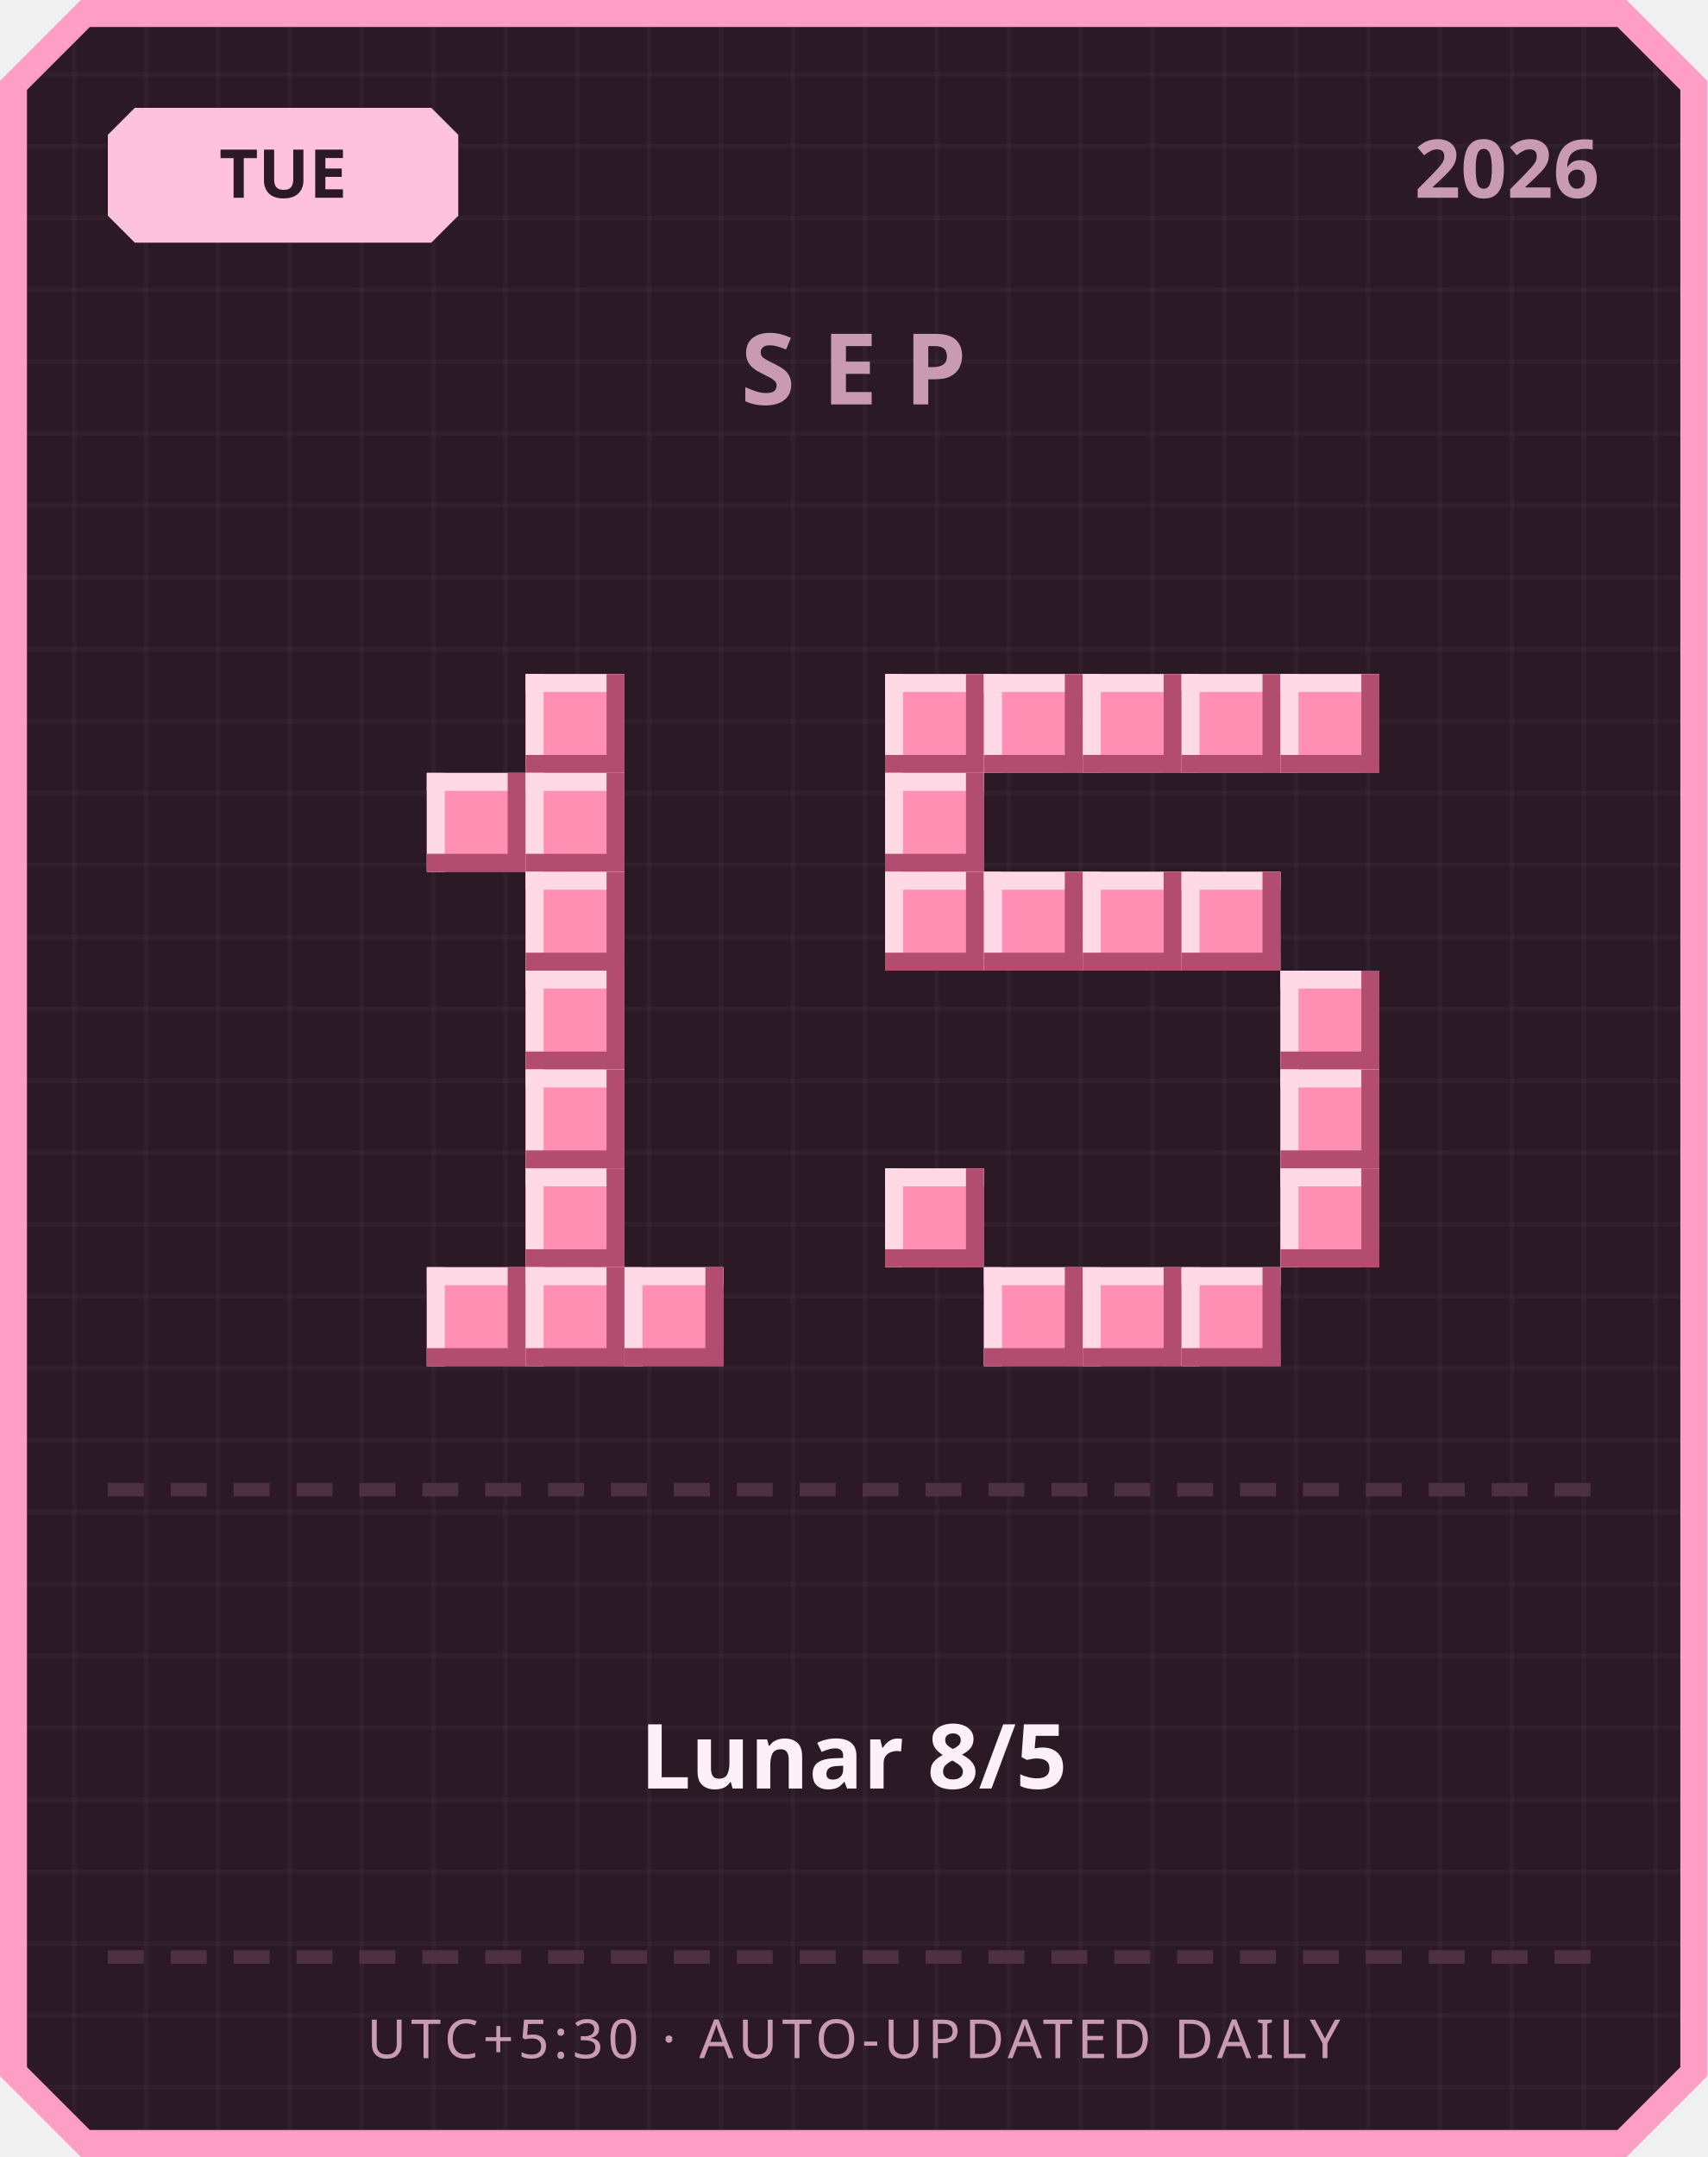
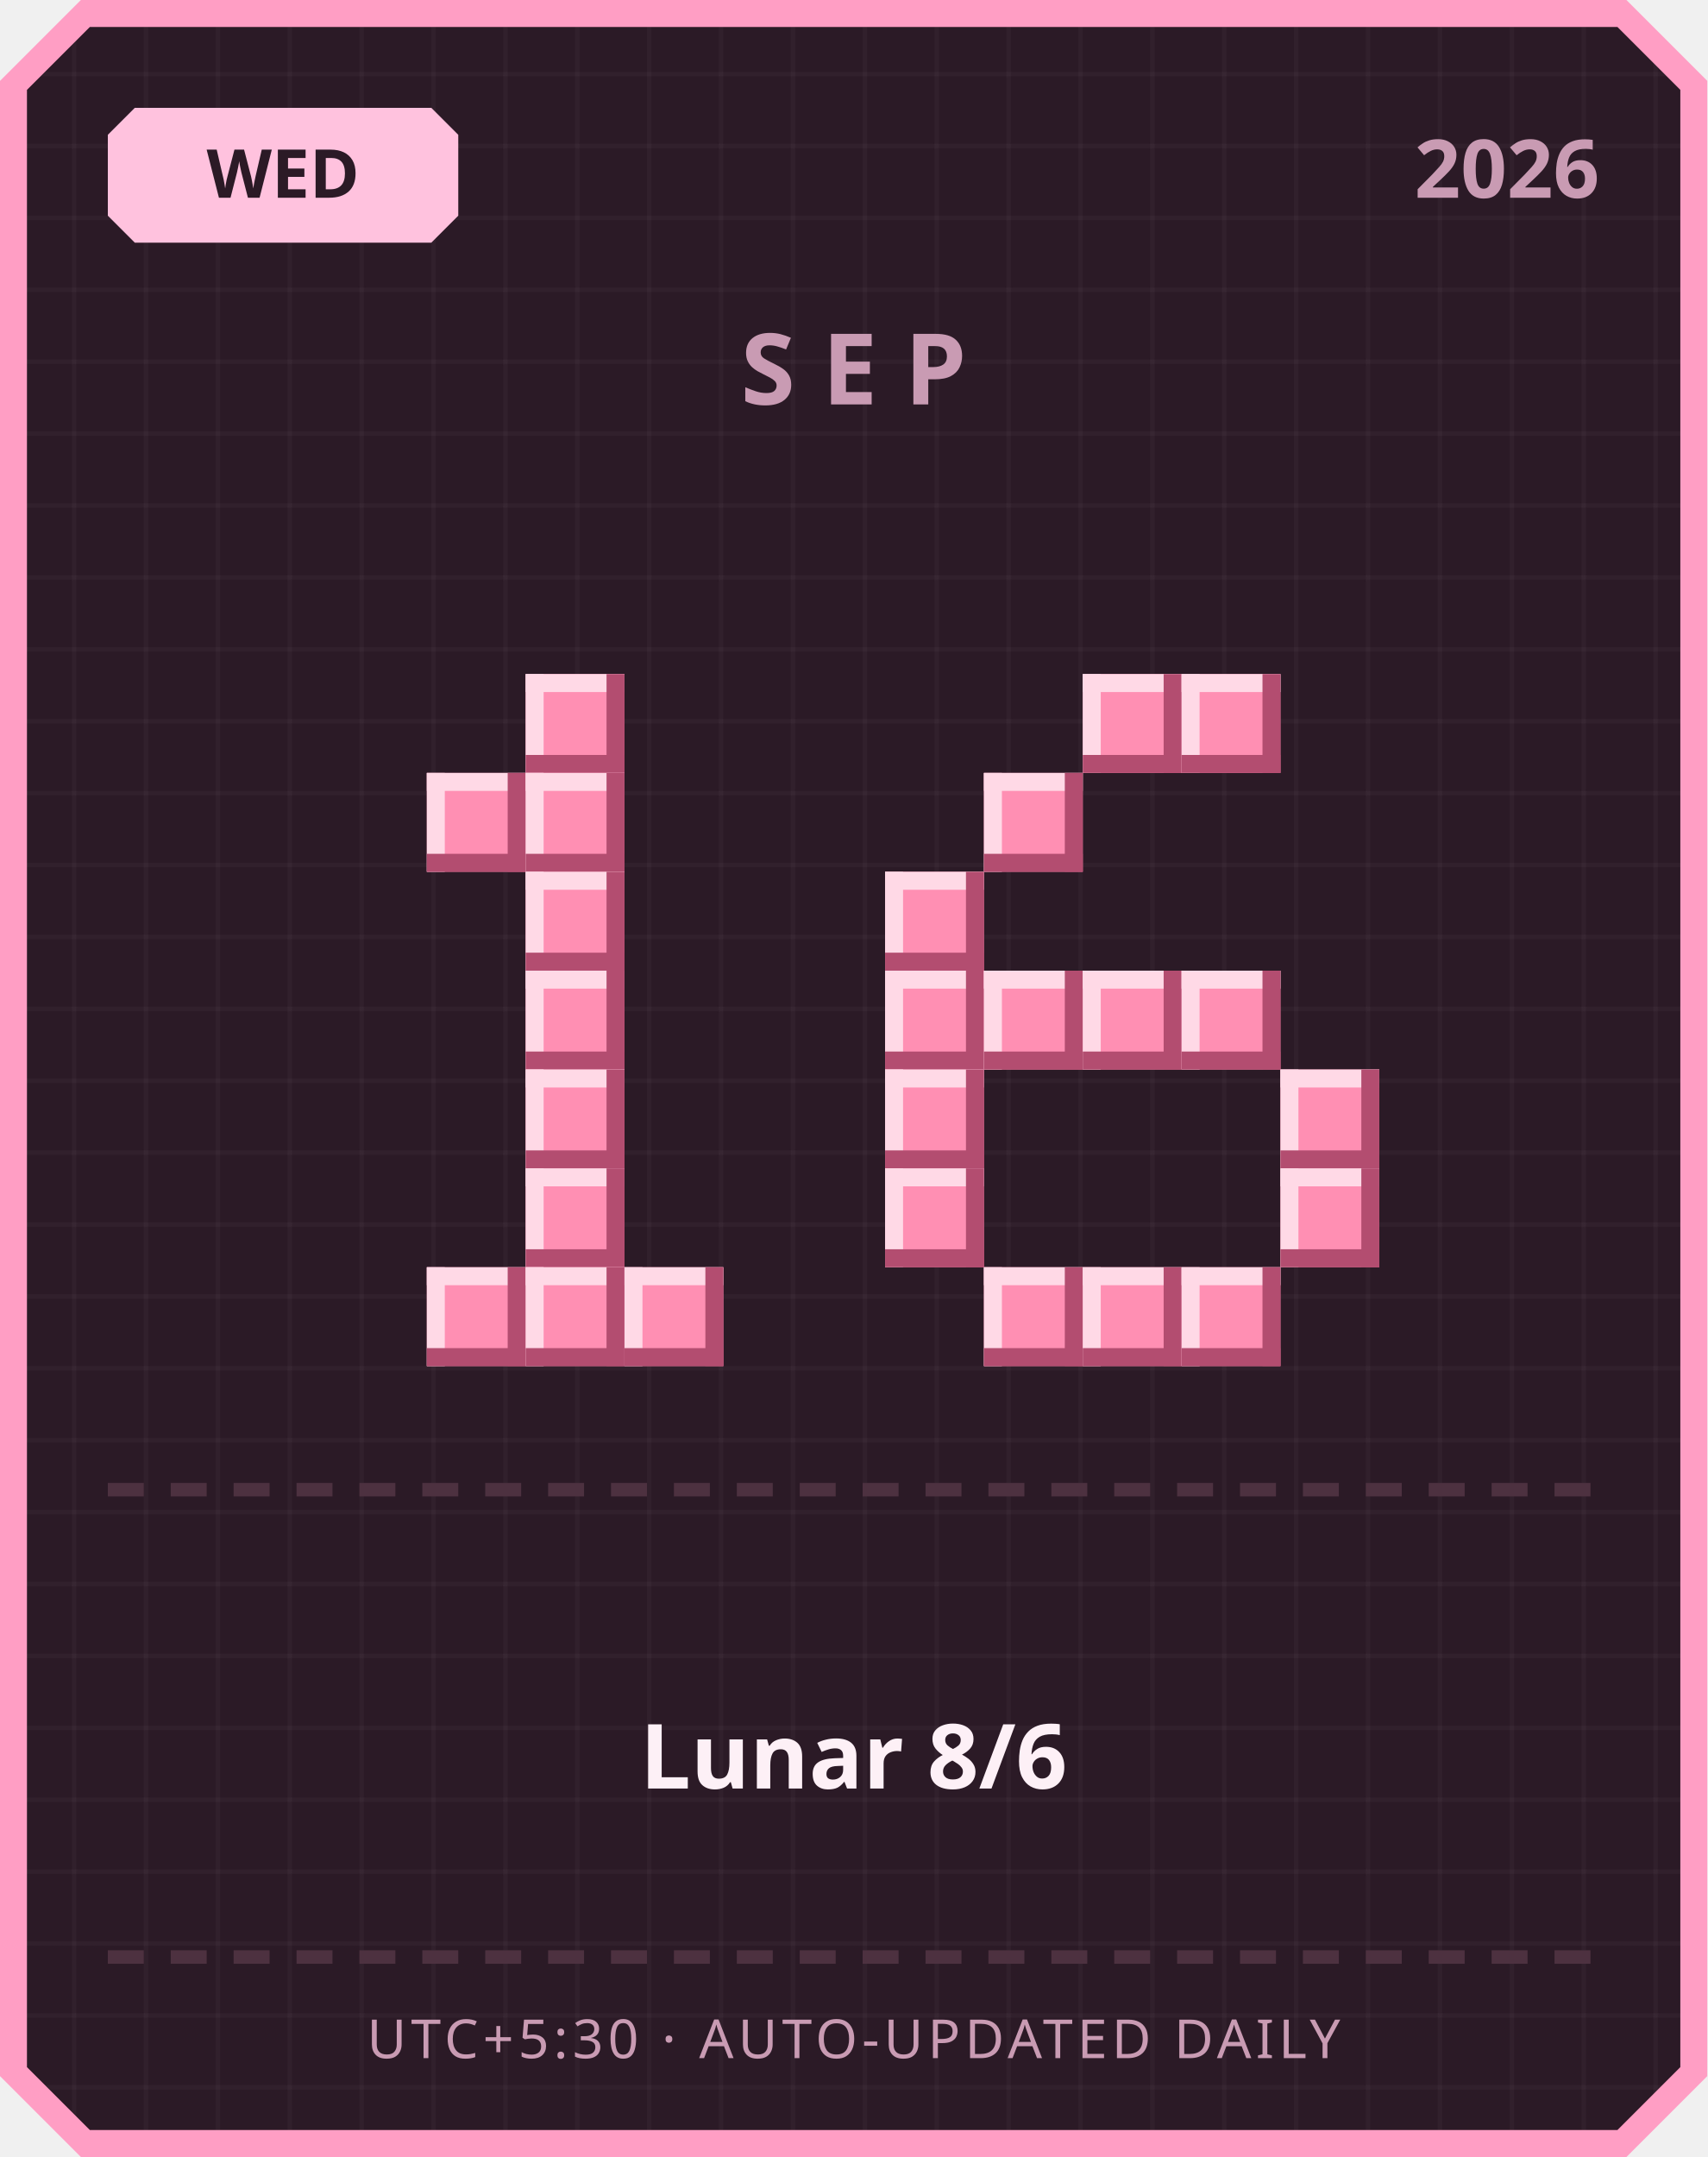
<svg xmlns="http://www.w3.org/2000/svg" width="380" height="480" viewBox="0 0 380 480">
  <defs>
    <pattern id="grid" width="16" height="16" patternUnits="userSpaceOnUse">
      <rect width="16" height="16" fill="#2b1a26" />
      <rect width="1" height="16" fill="#ffffff" opacity="0.03" />
      <rect width="16" height="1" fill="#ffffff" opacity="0.03" />
    </pattern>
  </defs>
  <path d="M 18,0 L 362,0 L 380,18 L 380,462 L 362,480 L 18,480 L 0,462 L 0,18 Z" fill="#ff9ec4" />
  <path d="M 20,6 L 360,6 L 374,20 L 374,460 L 360,474 L 20,474 L 6,460 L 6,20 Z" fill="url(#grid)" />
  <path d="M 30,24 L 96,24 L 102,30 L 102,48 L 96,54 L 30,54 L 24,48 L 24,30 Z" fill="#ffc2de" />
-   <text x="63" y="44" text-anchor="middle" font-family="'Segoe UI', sans-serif" font-size="15" font-weight="700" fill="#2b1a26">TUE</text>
+   <text x="63" y="44" text-anchor="middle" font-family="'Segoe UI', sans-serif" font-size="15" font-weight="700" fill="#2b1a26">WED</text>
  <text x="356" y="44" text-anchor="end" font-family="'Segoe UI', sans-serif" font-size="18" font-weight="700" fill="#c99bb3">2026</text>
  <text x="190" y="90" text-anchor="middle" font-family="'Segoe UI', sans-serif" font-size="22" font-weight="700" letter-spacing="6" fill="#c99bb3">SEP</text>
  <rect x="117" y="150" width="22" height="22" fill="#ff8fb3" />
  <rect x="117" y="150" width="22" height="4" fill="#ffd9e6" />
  <rect x="117" y="150" width="4" height="22" fill="#ffd9e6" />
  <rect x="117" y="168" width="22" height="4" fill="#b34d70" />
  <rect x="135" y="150" width="4" height="22" fill="#b34d70" />
  <rect x="95" y="172" width="22" height="22" fill="#ff8fb3" />
  <rect x="95" y="172" width="22" height="4" fill="#ffd9e6" />
  <rect x="95" y="172" width="4" height="22" fill="#ffd9e6" />
  <rect x="95" y="190" width="22" height="4" fill="#b34d70" />
  <rect x="113" y="172" width="4" height="22" fill="#b34d70" />
  <rect x="117" y="172" width="22" height="22" fill="#ff8fb3" />
  <rect x="117" y="172" width="22" height="4" fill="#ffd9e6" />
  <rect x="117" y="172" width="4" height="22" fill="#ffd9e6" />
  <rect x="117" y="190" width="22" height="4" fill="#b34d70" />
  <rect x="135" y="172" width="4" height="22" fill="#b34d70" />
  <rect x="117" y="194" width="22" height="22" fill="#ff8fb3" />
  <rect x="117" y="194" width="22" height="4" fill="#ffd9e6" />
  <rect x="117" y="194" width="4" height="22" fill="#ffd9e6" />
  <rect x="117" y="212" width="22" height="4" fill="#b34d70" />
  <rect x="135" y="194" width="4" height="22" fill="#b34d70" />
  <rect x="117" y="216" width="22" height="22" fill="#ff8fb3" />
  <rect x="117" y="216" width="22" height="4" fill="#ffd9e6" />
  <rect x="117" y="216" width="4" height="22" fill="#ffd9e6" />
  <rect x="117" y="234" width="22" height="4" fill="#b34d70" />
  <rect x="135" y="216" width="4" height="22" fill="#b34d70" />
  <rect x="117" y="238" width="22" height="22" fill="#ff8fb3" />
  <rect x="117" y="238" width="22" height="4" fill="#ffd9e6" />
  <rect x="117" y="238" width="4" height="22" fill="#ffd9e6" />
  <rect x="117" y="256" width="22" height="4" fill="#b34d70" />
  <rect x="135" y="238" width="4" height="22" fill="#b34d70" />
  <rect x="117" y="260" width="22" height="22" fill="#ff8fb3" />
  <rect x="117" y="260" width="22" height="4" fill="#ffd9e6" />
  <rect x="117" y="260" width="4" height="22" fill="#ffd9e6" />
  <rect x="117" y="278" width="22" height="4" fill="#b34d70" />
  <rect x="135" y="260" width="4" height="22" fill="#b34d70" />
  <rect x="95" y="282" width="22" height="22" fill="#ff8fb3" />
  <rect x="95" y="282" width="22" height="4" fill="#ffd9e6" />
  <rect x="95" y="282" width="4" height="22" fill="#ffd9e6" />
  <rect x="95" y="300" width="22" height="4" fill="#b34d70" />
  <rect x="113" y="282" width="4" height="22" fill="#b34d70" />
  <rect x="117" y="282" width="22" height="22" fill="#ff8fb3" />
  <rect x="117" y="282" width="22" height="4" fill="#ffd9e6" />
  <rect x="117" y="282" width="4" height="22" fill="#ffd9e6" />
  <rect x="117" y="300" width="22" height="4" fill="#b34d70" />
  <rect x="135" y="282" width="4" height="22" fill="#b34d70" />
  <rect x="139" y="282" width="22" height="22" fill="#ff8fb3" />
  <rect x="139" y="282" width="22" height="4" fill="#ffd9e6" />
  <rect x="139" y="282" width="4" height="22" fill="#ffd9e6" />
  <rect x="139" y="300" width="22" height="4" fill="#b34d70" />
  <rect x="157" y="282" width="4" height="22" fill="#b34d70" />
-   <rect x="197" y="150" width="22" height="22" fill="#ff8fb3" />
-   <rect x="197" y="150" width="22" height="4" fill="#ffd9e6" />
-   <rect x="197" y="150" width="4" height="22" fill="#ffd9e6" />
-   <rect x="197" y="168" width="22" height="4" fill="#b34d70" />
-   <rect x="215" y="150" width="4" height="22" fill="#b34d70" />
-   <rect x="219" y="150" width="22" height="22" fill="#ff8fb3" />
-   <rect x="219" y="150" width="22" height="4" fill="#ffd9e6" />
-   <rect x="219" y="150" width="4" height="22" fill="#ffd9e6" />
-   <rect x="219" y="168" width="22" height="4" fill="#b34d70" />
-   <rect x="237" y="150" width="4" height="22" fill="#b34d70" />
  <rect x="241" y="150" width="22" height="22" fill="#ff8fb3" />
  <rect x="241" y="150" width="22" height="4" fill="#ffd9e6" />
  <rect x="241" y="150" width="4" height="22" fill="#ffd9e6" />
  <rect x="241" y="168" width="22" height="4" fill="#b34d70" />
  <rect x="259" y="150" width="4" height="22" fill="#b34d70" />
  <rect x="263" y="150" width="22" height="22" fill="#ff8fb3" />
  <rect x="263" y="150" width="22" height="4" fill="#ffd9e6" />
  <rect x="263" y="150" width="4" height="22" fill="#ffd9e6" />
  <rect x="263" y="168" width="22" height="4" fill="#b34d70" />
  <rect x="281" y="150" width="4" height="22" fill="#b34d70" />
-   <rect x="285" y="150" width="22" height="22" fill="#ff8fb3" />
-   <rect x="285" y="150" width="22" height="4" fill="#ffd9e6" />
-   <rect x="285" y="150" width="4" height="22" fill="#ffd9e6" />
-   <rect x="285" y="168" width="22" height="4" fill="#b34d70" />
-   <rect x="303" y="150" width="4" height="22" fill="#b34d70" />
-   <rect x="197" y="172" width="22" height="22" fill="#ff8fb3" />
-   <rect x="197" y="172" width="22" height="4" fill="#ffd9e6" />
-   <rect x="197" y="172" width="4" height="22" fill="#ffd9e6" />
-   <rect x="197" y="190" width="22" height="4" fill="#b34d70" />
-   <rect x="215" y="172" width="4" height="22" fill="#b34d70" />
+   <rect x="219" y="172" width="22" height="22" fill="#ff8fb3" />
+   <rect x="219" y="172" width="22" height="4" fill="#ffd9e6" />
+   <rect x="219" y="172" width="4" height="22" fill="#ffd9e6" />
+   <rect x="219" y="190" width="22" height="4" fill="#b34d70" />
+   <rect x="237" y="172" width="4" height="22" fill="#b34d70" />
  <rect x="197" y="194" width="22" height="22" fill="#ff8fb3" />
  <rect x="197" y="194" width="22" height="4" fill="#ffd9e6" />
  <rect x="197" y="194" width="4" height="22" fill="#ffd9e6" />
  <rect x="197" y="212" width="22" height="4" fill="#b34d70" />
  <rect x="215" y="194" width="4" height="22" fill="#b34d70" />
-   <rect x="219" y="194" width="22" height="22" fill="#ff8fb3" />
-   <rect x="219" y="194" width="22" height="4" fill="#ffd9e6" />
-   <rect x="219" y="194" width="4" height="22" fill="#ffd9e6" />
-   <rect x="219" y="212" width="22" height="4" fill="#b34d70" />
-   <rect x="237" y="194" width="4" height="22" fill="#b34d70" />
-   <rect x="241" y="194" width="22" height="22" fill="#ff8fb3" />
-   <rect x="241" y="194" width="22" height="4" fill="#ffd9e6" />
-   <rect x="241" y="194" width="4" height="22" fill="#ffd9e6" />
-   <rect x="241" y="212" width="22" height="4" fill="#b34d70" />
-   <rect x="259" y="194" width="4" height="22" fill="#b34d70" />
-   <rect x="263" y="194" width="22" height="22" fill="#ff8fb3" />
-   <rect x="263" y="194" width="22" height="4" fill="#ffd9e6" />
-   <rect x="263" y="194" width="4" height="22" fill="#ffd9e6" />
-   <rect x="263" y="212" width="22" height="4" fill="#b34d70" />
-   <rect x="281" y="194" width="4" height="22" fill="#b34d70" />
-   <rect x="285" y="216" width="22" height="22" fill="#ff8fb3" />
-   <rect x="285" y="216" width="22" height="4" fill="#ffd9e6" />
-   <rect x="285" y="216" width="4" height="22" fill="#ffd9e6" />
-   <rect x="285" y="234" width="22" height="4" fill="#b34d70" />
-   <rect x="303" y="216" width="4" height="22" fill="#b34d70" />
+   <rect x="197" y="216" width="22" height="22" fill="#ff8fb3" />
+   <rect x="197" y="216" width="22" height="4" fill="#ffd9e6" />
+   <rect x="197" y="216" width="4" height="22" fill="#ffd9e6" />
+   <rect x="197" y="234" width="22" height="4" fill="#b34d70" />
+   <rect x="215" y="216" width="4" height="22" fill="#b34d70" />
+   <rect x="219" y="216" width="22" height="22" fill="#ff8fb3" />
+   <rect x="219" y="216" width="22" height="4" fill="#ffd9e6" />
+   <rect x="219" y="216" width="4" height="22" fill="#ffd9e6" />
+   <rect x="219" y="234" width="22" height="4" fill="#b34d70" />
+   <rect x="237" y="216" width="4" height="22" fill="#b34d70" />
+   <rect x="241" y="216" width="22" height="22" fill="#ff8fb3" />
+   <rect x="241" y="216" width="22" height="4" fill="#ffd9e6" />
+   <rect x="241" y="216" width="4" height="22" fill="#ffd9e6" />
+   <rect x="241" y="234" width="22" height="4" fill="#b34d70" />
+   <rect x="259" y="216" width="4" height="22" fill="#b34d70" />
+   <rect x="263" y="216" width="22" height="22" fill="#ff8fb3" />
+   <rect x="263" y="216" width="22" height="4" fill="#ffd9e6" />
+   <rect x="263" y="216" width="4" height="22" fill="#ffd9e6" />
+   <rect x="263" y="234" width="22" height="4" fill="#b34d70" />
+   <rect x="281" y="216" width="4" height="22" fill="#b34d70" />
+   <rect x="197" y="238" width="22" height="22" fill="#ff8fb3" />
+   <rect x="197" y="238" width="22" height="4" fill="#ffd9e6" />
+   <rect x="197" y="238" width="4" height="22" fill="#ffd9e6" />
+   <rect x="197" y="256" width="22" height="4" fill="#b34d70" />
+   <rect x="215" y="238" width="4" height="22" fill="#b34d70" />
  <rect x="285" y="238" width="22" height="22" fill="#ff8fb3" />
  <rect x="285" y="238" width="22" height="4" fill="#ffd9e6" />
  <rect x="285" y="238" width="4" height="22" fill="#ffd9e6" />
  <rect x="285" y="256" width="22" height="4" fill="#b34d70" />
  <rect x="303" y="238" width="4" height="22" fill="#b34d70" />
  <rect x="197" y="260" width="22" height="22" fill="#ff8fb3" />
  <rect x="197" y="260" width="22" height="4" fill="#ffd9e6" />
  <rect x="197" y="260" width="4" height="22" fill="#ffd9e6" />
  <rect x="197" y="278" width="22" height="4" fill="#b34d70" />
  <rect x="215" y="260" width="4" height="22" fill="#b34d70" />
  <rect x="285" y="260" width="22" height="22" fill="#ff8fb3" />
  <rect x="285" y="260" width="22" height="4" fill="#ffd9e6" />
  <rect x="285" y="260" width="4" height="22" fill="#ffd9e6" />
  <rect x="285" y="278" width="22" height="4" fill="#b34d70" />
  <rect x="303" y="260" width="4" height="22" fill="#b34d70" />
  <rect x="219" y="282" width="22" height="22" fill="#ff8fb3" />
  <rect x="219" y="282" width="22" height="4" fill="#ffd9e6" />
  <rect x="219" y="282" width="4" height="22" fill="#ffd9e6" />
  <rect x="219" y="300" width="22" height="4" fill="#b34d70" />
  <rect x="237" y="282" width="4" height="22" fill="#b34d70" />
  <rect x="241" y="282" width="22" height="22" fill="#ff8fb3" />
  <rect x="241" y="282" width="22" height="4" fill="#ffd9e6" />
  <rect x="241" y="282" width="4" height="22" fill="#ffd9e6" />
  <rect x="241" y="300" width="22" height="4" fill="#b34d70" />
  <rect x="259" y="282" width="4" height="22" fill="#b34d70" />
  <rect x="263" y="282" width="22" height="22" fill="#ff8fb3" />
  <rect x="263" y="282" width="22" height="4" fill="#ffd9e6" />
  <rect x="263" y="282" width="4" height="22" fill="#ffd9e6" />
  <rect x="263" y="300" width="22" height="4" fill="#b34d70" />
  <rect x="281" y="282" width="4" height="22" fill="#b34d70" />
  <rect x="24" y="330" width="8" height="3" fill="#4d3140" />
  <rect x="38" y="330" width="8" height="3" fill="#4d3140" />
  <rect x="52" y="330" width="8" height="3" fill="#4d3140" />
  <rect x="66" y="330" width="8" height="3" fill="#4d3140" />
  <rect x="80" y="330" width="8" height="3" fill="#4d3140" />
  <rect x="94" y="330" width="8" height="3" fill="#4d3140" />
  <rect x="108" y="330" width="8" height="3" fill="#4d3140" />
  <rect x="122" y="330" width="8" height="3" fill="#4d3140" />
  <rect x="136" y="330" width="8" height="3" fill="#4d3140" />
  <rect x="150" y="330" width="8" height="3" fill="#4d3140" />
  <rect x="164" y="330" width="8" height="3" fill="#4d3140" />
  <rect x="178" y="330" width="8" height="3" fill="#4d3140" />
  <rect x="192" y="330" width="8" height="3" fill="#4d3140" />
  <rect x="206" y="330" width="8" height="3" fill="#4d3140" />
  <rect x="220" y="330" width="8" height="3" fill="#4d3140" />
  <rect x="234" y="330" width="8" height="3" fill="#4d3140" />
  <rect x="248" y="330" width="8" height="3" fill="#4d3140" />
  <rect x="262" y="330" width="8" height="3" fill="#4d3140" />
  <rect x="276" y="330" width="8" height="3" fill="#4d3140" />
  <rect x="290" y="330" width="8" height="3" fill="#4d3140" />
  <rect x="304" y="330" width="8" height="3" fill="#4d3140" />
  <rect x="318" y="330" width="8" height="3" fill="#4d3140" />
  <rect x="332" y="330" width="8" height="3" fill="#4d3140" />
  <rect x="346" y="330" width="8" height="3" fill="#4d3140" />
-   <text x="190" y="398" text-anchor="middle" font-family="'Segoe UI', 'Microsoft JhengHei', sans-serif" font-size="20" font-weight="700" fill="#fdf0f6">Lunar 8/5</text>
+   <text x="190" y="398" text-anchor="middle" font-family="'Segoe UI', 'Microsoft JhengHei', sans-serif" font-size="20" font-weight="700" fill="#fdf0f6">Lunar 8/6</text>
  <rect x="24" y="434" width="8" height="3" fill="#4d3140" />
  <rect x="38" y="434" width="8" height="3" fill="#4d3140" />
  <rect x="52" y="434" width="8" height="3" fill="#4d3140" />
  <rect x="66" y="434" width="8" height="3" fill="#4d3140" />
  <rect x="80" y="434" width="8" height="3" fill="#4d3140" />
  <rect x="94" y="434" width="8" height="3" fill="#4d3140" />
  <rect x="108" y="434" width="8" height="3" fill="#4d3140" />
  <rect x="122" y="434" width="8" height="3" fill="#4d3140" />
  <rect x="136" y="434" width="8" height="3" fill="#4d3140" />
  <rect x="150" y="434" width="8" height="3" fill="#4d3140" />
  <rect x="164" y="434" width="8" height="3" fill="#4d3140" />
  <rect x="178" y="434" width="8" height="3" fill="#4d3140" />
  <rect x="192" y="434" width="8" height="3" fill="#4d3140" />
  <rect x="206" y="434" width="8" height="3" fill="#4d3140" />
  <rect x="220" y="434" width="8" height="3" fill="#4d3140" />
  <rect x="234" y="434" width="8" height="3" fill="#4d3140" />
  <rect x="248" y="434" width="8" height="3" fill="#4d3140" />
  <rect x="262" y="434" width="8" height="3" fill="#4d3140" />
  <rect x="276" y="434" width="8" height="3" fill="#4d3140" />
  <rect x="290" y="434" width="8" height="3" fill="#4d3140" />
  <rect x="304" y="434" width="8" height="3" fill="#4d3140" />
  <rect x="318" y="434" width="8" height="3" fill="#4d3140" />
  <rect x="332" y="434" width="8" height="3" fill="#4d3140" />
  <rect x="346" y="434" width="8" height="3" fill="#4d3140" />
  <text x="190" y="458" text-anchor="middle" font-family="'Segoe UI', sans-serif" font-size="12" letter-spacing="1" fill="#c99bb3">UTC+5:30 · AUTO-UPDATED DAILY</text>
</svg>
